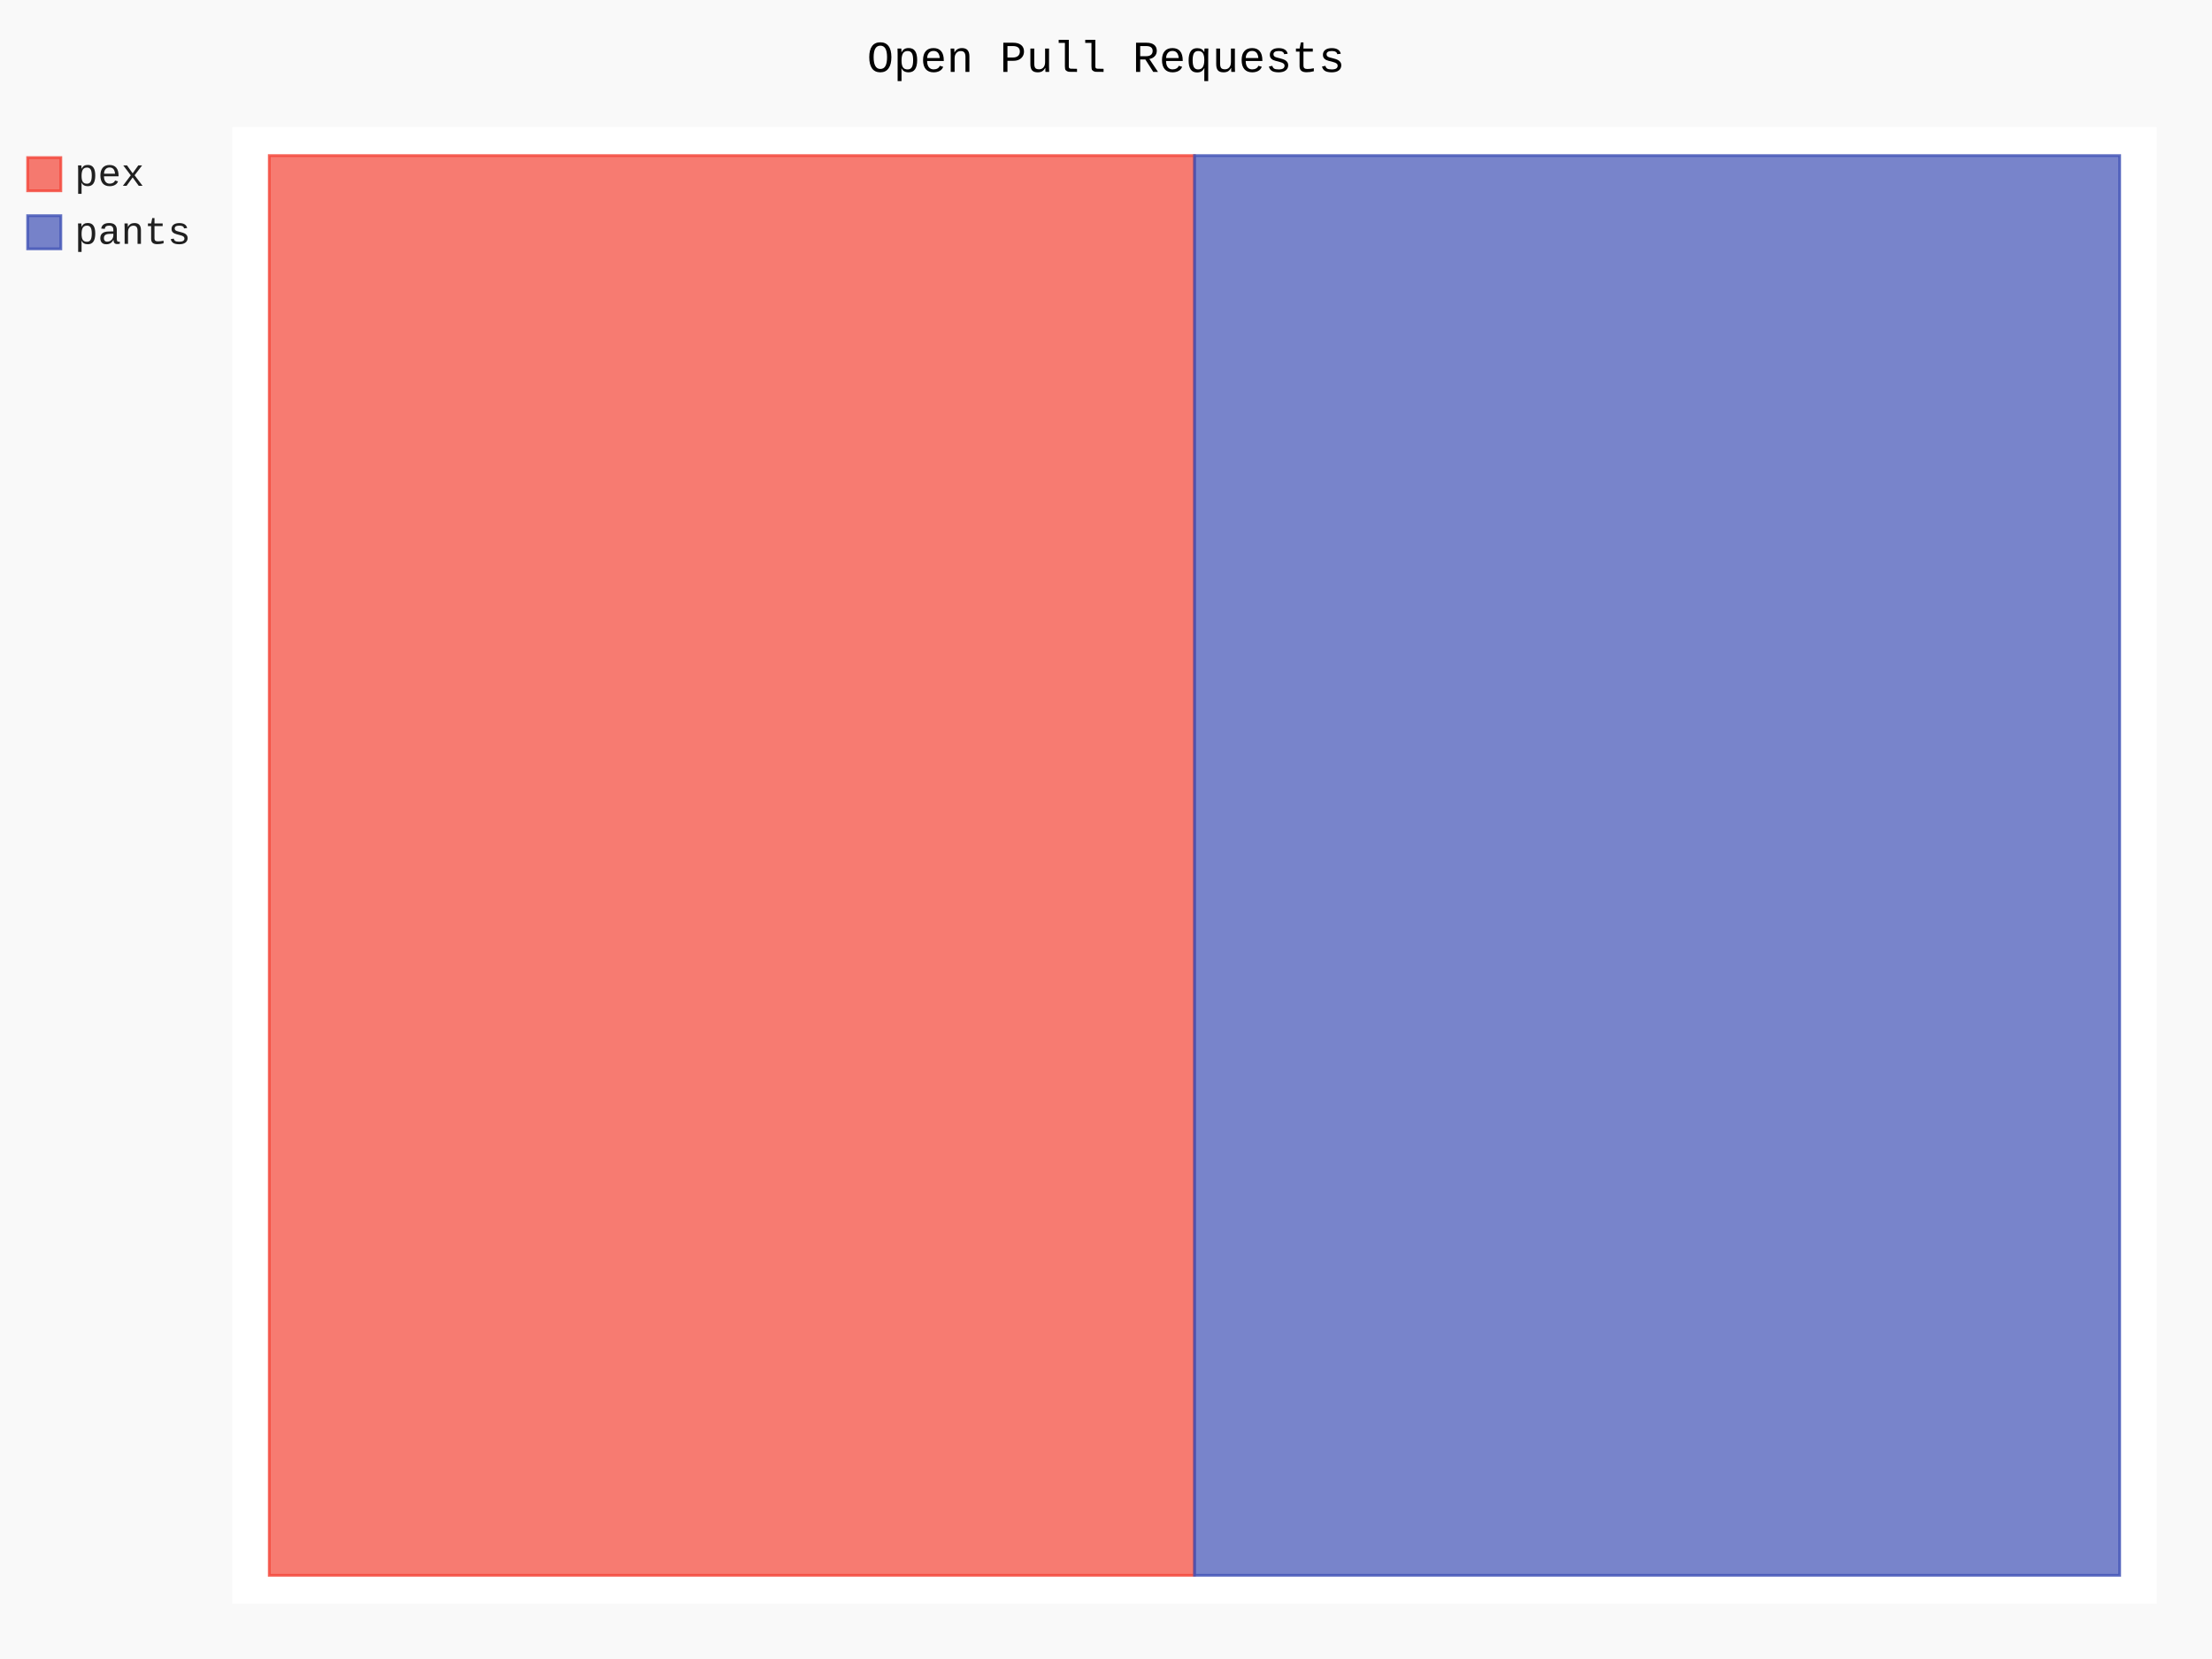
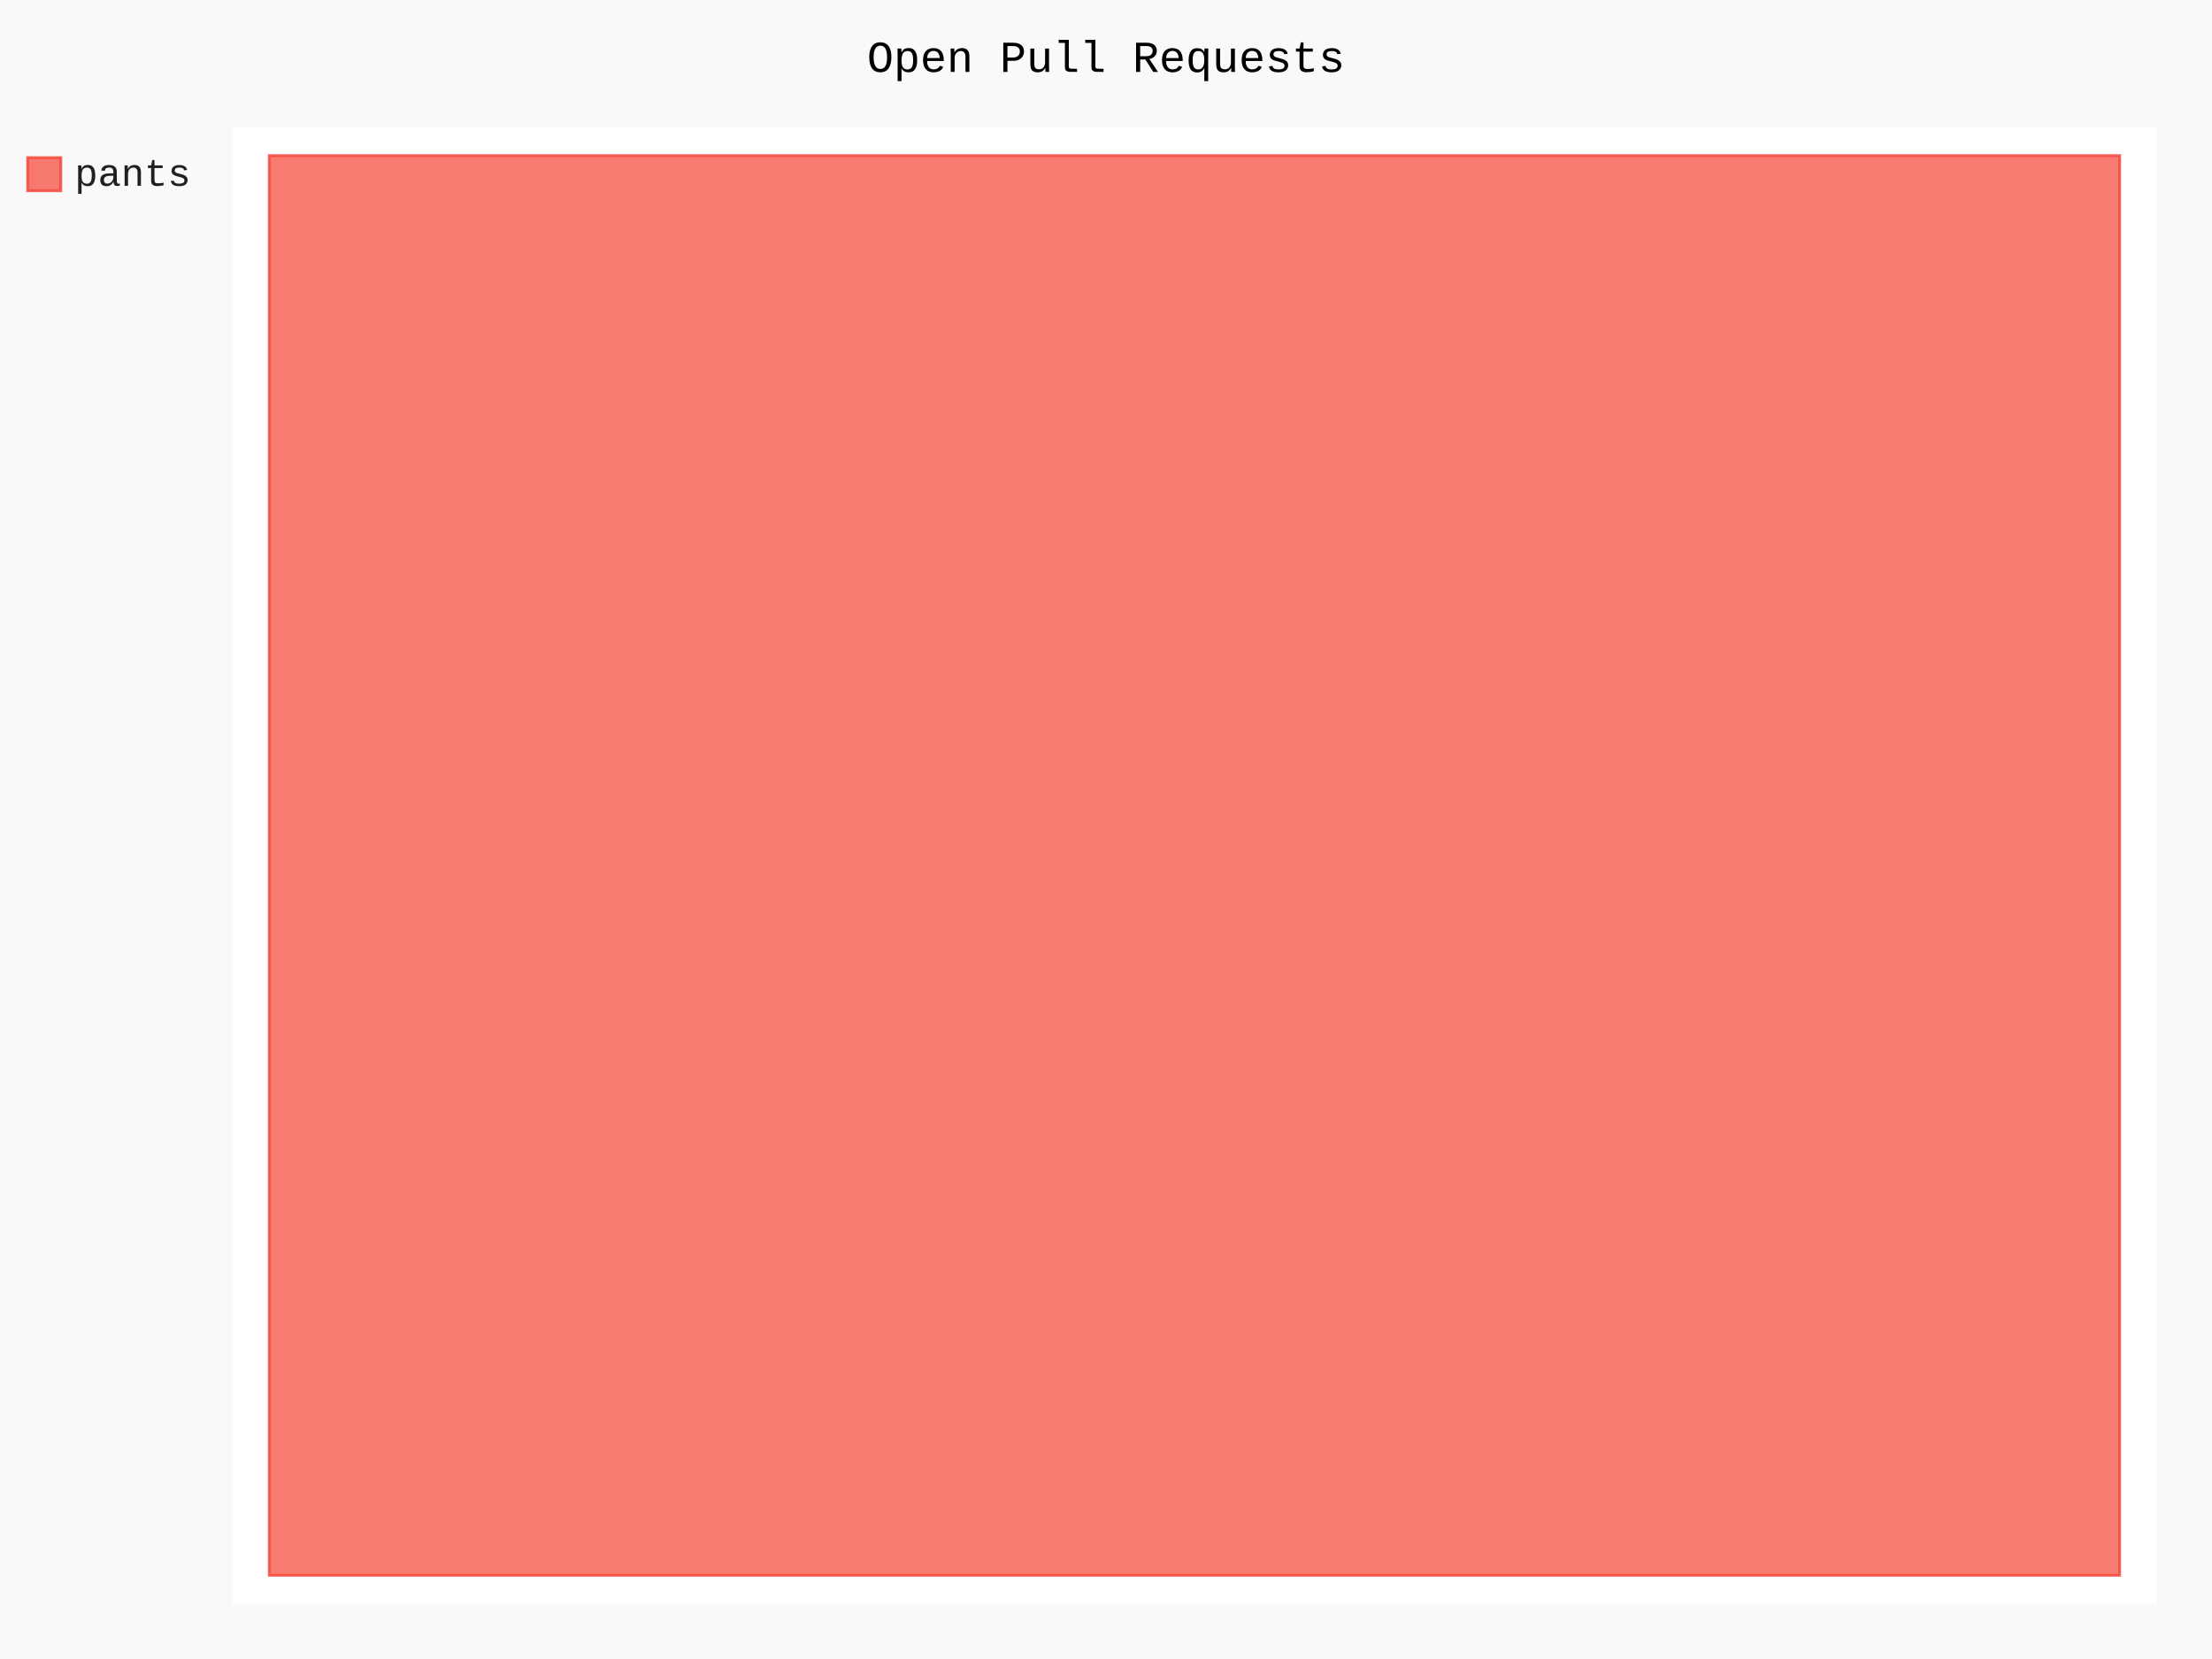
- <svg xmlns="http://www.w3.org/2000/svg" class="pygal-chart" id="chart-a68f6fd2-7e69-4aa0-84b8-323a01cc8182" viewBox="0 0 800 600">
+ <svg xmlns="http://www.w3.org/2000/svg" class="pygal-chart" id="chart-f30be6af-b6c8-4afd-ab0f-aa73d5c7548c" viewBox="0 0 800 600">
  <defs>
-     <style type="text/css">#chart-a68f6fd2-7e69-4aa0-84b8-323a01cc8182{-webkit-user-select:none;-webkit-font-smoothing:antialiased;font-family:Consolas,"Liberation Mono",Menlo,Courier,monospace}#chart-a68f6fd2-7e69-4aa0-84b8-323a01cc8182 .title{font-family:Consolas,"Liberation Mono",Menlo,Courier,monospace;font-size:16px}#chart-a68f6fd2-7e69-4aa0-84b8-323a01cc8182 .legends .legend text{font-family:Consolas,"Liberation Mono",Menlo,Courier,monospace;font-size:14px}#chart-a68f6fd2-7e69-4aa0-84b8-323a01cc8182 .axis text{font-family:Consolas,"Liberation Mono",Menlo,Courier,monospace;font-size:10px}#chart-a68f6fd2-7e69-4aa0-84b8-323a01cc8182 .axis text.major{font-family:Consolas,"Liberation Mono",Menlo,Courier,monospace;font-size:10px}#chart-a68f6fd2-7e69-4aa0-84b8-323a01cc8182 .text-overlay text.value{font-family:Consolas,"Liberation Mono",Menlo,Courier,monospace;font-size:16px}#chart-a68f6fd2-7e69-4aa0-84b8-323a01cc8182 .text-overlay text.label{font-family:Consolas,"Liberation Mono",Menlo,Courier,monospace;font-size:10px}#chart-a68f6fd2-7e69-4aa0-84b8-323a01cc8182 .tooltip{font-family:Consolas,"Liberation Mono",Menlo,Courier,monospace;font-size:14px}#chart-a68f6fd2-7e69-4aa0-84b8-323a01cc8182 text.no_data{font-family:Consolas,"Liberation Mono",Menlo,Courier,monospace;font-size:64px}
- #chart-a68f6fd2-7e69-4aa0-84b8-323a01cc8182{background-color:rgba(249,249,249,1)}#chart-a68f6fd2-7e69-4aa0-84b8-323a01cc8182 path,#chart-a68f6fd2-7e69-4aa0-84b8-323a01cc8182 line,#chart-a68f6fd2-7e69-4aa0-84b8-323a01cc8182 rect,#chart-a68f6fd2-7e69-4aa0-84b8-323a01cc8182 circle{-webkit-transition:150ms;-moz-transition:150ms;transition:150ms}#chart-a68f6fd2-7e69-4aa0-84b8-323a01cc8182 .graph &gt; .background{fill:rgba(249,249,249,1)}#chart-a68f6fd2-7e69-4aa0-84b8-323a01cc8182 .plot &gt; .background{fill:rgba(255,255,255,1)}#chart-a68f6fd2-7e69-4aa0-84b8-323a01cc8182 .graph{fill:rgba(0,0,0,.87)}#chart-a68f6fd2-7e69-4aa0-84b8-323a01cc8182 text.no_data{fill:rgba(0,0,0,1)}#chart-a68f6fd2-7e69-4aa0-84b8-323a01cc8182 .title{fill:rgba(0,0,0,1)}#chart-a68f6fd2-7e69-4aa0-84b8-323a01cc8182 .legends .legend text{fill:rgba(0,0,0,.87)}#chart-a68f6fd2-7e69-4aa0-84b8-323a01cc8182 .legends .legend:hover text{fill:rgba(0,0,0,1)}#chart-a68f6fd2-7e69-4aa0-84b8-323a01cc8182 .axis .line{stroke:rgba(0,0,0,1)}#chart-a68f6fd2-7e69-4aa0-84b8-323a01cc8182 .axis .guide.line{stroke:rgba(0,0,0,.54)}#chart-a68f6fd2-7e69-4aa0-84b8-323a01cc8182 .axis .major.line{stroke:rgba(0,0,0,.87)}#chart-a68f6fd2-7e69-4aa0-84b8-323a01cc8182 .axis text.major{fill:rgba(0,0,0,1)}#chart-a68f6fd2-7e69-4aa0-84b8-323a01cc8182 .axis.y .guides:hover .guide.line,#chart-a68f6fd2-7e69-4aa0-84b8-323a01cc8182 .line-graph .axis.x .guides:hover .guide.line,#chart-a68f6fd2-7e69-4aa0-84b8-323a01cc8182 .stackedline-graph .axis.x .guides:hover .guide.line,#chart-a68f6fd2-7e69-4aa0-84b8-323a01cc8182 .xy-graph .axis.x .guides:hover .guide.line{stroke:rgba(0,0,0,1)}#chart-a68f6fd2-7e69-4aa0-84b8-323a01cc8182 .axis .guides:hover text{fill:rgba(0,0,0,1)}#chart-a68f6fd2-7e69-4aa0-84b8-323a01cc8182 .reactive{fill-opacity:.7;stroke-opacity:.8}#chart-a68f6fd2-7e69-4aa0-84b8-323a01cc8182 .ci{stroke:rgba(0,0,0,.87)}#chart-a68f6fd2-7e69-4aa0-84b8-323a01cc8182 .reactive.active,#chart-a68f6fd2-7e69-4aa0-84b8-323a01cc8182 .active .reactive{fill-opacity:.8;stroke-opacity:.9;stroke-width:4}#chart-a68f6fd2-7e69-4aa0-84b8-323a01cc8182 .ci .reactive.active{stroke-width:1.5}#chart-a68f6fd2-7e69-4aa0-84b8-323a01cc8182 .series text{fill:rgba(0,0,0,1)}#chart-a68f6fd2-7e69-4aa0-84b8-323a01cc8182 .tooltip rect{fill:rgba(255,255,255,1);stroke:rgba(0,0,0,1);-webkit-transition:opacity 150ms;-moz-transition:opacity 150ms;transition:opacity 150ms}#chart-a68f6fd2-7e69-4aa0-84b8-323a01cc8182 .tooltip .label{fill:rgba(0,0,0,.87)}#chart-a68f6fd2-7e69-4aa0-84b8-323a01cc8182 .tooltip .label{fill:rgba(0,0,0,.87)}#chart-a68f6fd2-7e69-4aa0-84b8-323a01cc8182 .tooltip .legend{font-size:.8em;fill:rgba(0,0,0,.54)}#chart-a68f6fd2-7e69-4aa0-84b8-323a01cc8182 .tooltip .x_label{font-size:.6em;fill:rgba(0,0,0,1)}#chart-a68f6fd2-7e69-4aa0-84b8-323a01cc8182 .tooltip .xlink{font-size:.5em;text-decoration:underline}#chart-a68f6fd2-7e69-4aa0-84b8-323a01cc8182 .tooltip .value{font-size:1.5em}#chart-a68f6fd2-7e69-4aa0-84b8-323a01cc8182 .bound{font-size:.5em}#chart-a68f6fd2-7e69-4aa0-84b8-323a01cc8182 .max-value{font-size:.75em;fill:rgba(0,0,0,.54)}#chart-a68f6fd2-7e69-4aa0-84b8-323a01cc8182 .map-element{fill:rgba(255,255,255,1);stroke:rgba(0,0,0,.54) !important}#chart-a68f6fd2-7e69-4aa0-84b8-323a01cc8182 .map-element .reactive{fill-opacity:inherit;stroke-opacity:inherit}#chart-a68f6fd2-7e69-4aa0-84b8-323a01cc8182 .color-0,#chart-a68f6fd2-7e69-4aa0-84b8-323a01cc8182 .color-0 a:visited{stroke:#F44336;fill:#F44336}#chart-a68f6fd2-7e69-4aa0-84b8-323a01cc8182 .color-1,#chart-a68f6fd2-7e69-4aa0-84b8-323a01cc8182 .color-1 a:visited{stroke:#3F51B5;fill:#3F51B5}#chart-a68f6fd2-7e69-4aa0-84b8-323a01cc8182 .text-overlay .color-0 text{fill:black}#chart-a68f6fd2-7e69-4aa0-84b8-323a01cc8182 .text-overlay .color-1 text{fill:black}
- #chart-a68f6fd2-7e69-4aa0-84b8-323a01cc8182 text.no_data{text-anchor:middle}#chart-a68f6fd2-7e69-4aa0-84b8-323a01cc8182 .guide.line{fill:none}#chart-a68f6fd2-7e69-4aa0-84b8-323a01cc8182 .centered{text-anchor:middle}#chart-a68f6fd2-7e69-4aa0-84b8-323a01cc8182 .title{text-anchor:middle}#chart-a68f6fd2-7e69-4aa0-84b8-323a01cc8182 .legends .legend text{fill-opacity:1}#chart-a68f6fd2-7e69-4aa0-84b8-323a01cc8182 .axis.x text{text-anchor:middle}#chart-a68f6fd2-7e69-4aa0-84b8-323a01cc8182 .axis.x:not(.web) text[transform]{text-anchor:start}#chart-a68f6fd2-7e69-4aa0-84b8-323a01cc8182 .axis.x:not(.web) text[transform].backwards{text-anchor:end}#chart-a68f6fd2-7e69-4aa0-84b8-323a01cc8182 .axis.y text{text-anchor:end}#chart-a68f6fd2-7e69-4aa0-84b8-323a01cc8182 .axis.y text[transform].backwards{text-anchor:start}#chart-a68f6fd2-7e69-4aa0-84b8-323a01cc8182 .axis.y2 text{text-anchor:start}#chart-a68f6fd2-7e69-4aa0-84b8-323a01cc8182 .axis.y2 text[transform].backwards{text-anchor:end}#chart-a68f6fd2-7e69-4aa0-84b8-323a01cc8182 .axis .guide.line{stroke-dasharray:4,4}#chart-a68f6fd2-7e69-4aa0-84b8-323a01cc8182 .axis .major.guide.line{stroke-dasharray:6,6}#chart-a68f6fd2-7e69-4aa0-84b8-323a01cc8182 .horizontal .axis.y .guide.line,#chart-a68f6fd2-7e69-4aa0-84b8-323a01cc8182 .horizontal .axis.y2 .guide.line,#chart-a68f6fd2-7e69-4aa0-84b8-323a01cc8182 .vertical .axis.x .guide.line{opacity:0}#chart-a68f6fd2-7e69-4aa0-84b8-323a01cc8182 .horizontal .axis.always_show .guide.line,#chart-a68f6fd2-7e69-4aa0-84b8-323a01cc8182 .vertical .axis.always_show .guide.line{opacity:1 !important}#chart-a68f6fd2-7e69-4aa0-84b8-323a01cc8182 .axis.y .guides:hover .guide.line,#chart-a68f6fd2-7e69-4aa0-84b8-323a01cc8182 .axis.y2 .guides:hover .guide.line,#chart-a68f6fd2-7e69-4aa0-84b8-323a01cc8182 .axis.x .guides:hover .guide.line{opacity:1}#chart-a68f6fd2-7e69-4aa0-84b8-323a01cc8182 .axis .guides:hover text{opacity:1}#chart-a68f6fd2-7e69-4aa0-84b8-323a01cc8182 .nofill{fill:none}#chart-a68f6fd2-7e69-4aa0-84b8-323a01cc8182 .subtle-fill{fill-opacity:.2}#chart-a68f6fd2-7e69-4aa0-84b8-323a01cc8182 .dot{stroke-width:1px;fill-opacity:1}#chart-a68f6fd2-7e69-4aa0-84b8-323a01cc8182 .dot.active{stroke-width:5px}#chart-a68f6fd2-7e69-4aa0-84b8-323a01cc8182 .dot.negative{fill:transparent}#chart-a68f6fd2-7e69-4aa0-84b8-323a01cc8182 text,#chart-a68f6fd2-7e69-4aa0-84b8-323a01cc8182 tspan{stroke:none !important}#chart-a68f6fd2-7e69-4aa0-84b8-323a01cc8182 .series text.active{opacity:1}#chart-a68f6fd2-7e69-4aa0-84b8-323a01cc8182 .tooltip rect{fill-opacity:.95;stroke-width:.5}#chart-a68f6fd2-7e69-4aa0-84b8-323a01cc8182 .tooltip text{fill-opacity:1}#chart-a68f6fd2-7e69-4aa0-84b8-323a01cc8182 .showable{visibility:hidden}#chart-a68f6fd2-7e69-4aa0-84b8-323a01cc8182 .showable.shown{visibility:visible}#chart-a68f6fd2-7e69-4aa0-84b8-323a01cc8182 .gauge-background{fill:rgba(229,229,229,1);stroke:none}#chart-a68f6fd2-7e69-4aa0-84b8-323a01cc8182 .bg-lines{stroke:rgba(249,249,249,1);stroke-width:2px}</style>
+     <style type="text/css">#chart-f30be6af-b6c8-4afd-ab0f-aa73d5c7548c{-webkit-user-select:none;-webkit-font-smoothing:antialiased;font-family:Consolas,"Liberation Mono",Menlo,Courier,monospace}#chart-f30be6af-b6c8-4afd-ab0f-aa73d5c7548c .title{font-family:Consolas,"Liberation Mono",Menlo,Courier,monospace;font-size:16px}#chart-f30be6af-b6c8-4afd-ab0f-aa73d5c7548c .legends .legend text{font-family:Consolas,"Liberation Mono",Menlo,Courier,monospace;font-size:14px}#chart-f30be6af-b6c8-4afd-ab0f-aa73d5c7548c .axis text{font-family:Consolas,"Liberation Mono",Menlo,Courier,monospace;font-size:10px}#chart-f30be6af-b6c8-4afd-ab0f-aa73d5c7548c .axis text.major{font-family:Consolas,"Liberation Mono",Menlo,Courier,monospace;font-size:10px}#chart-f30be6af-b6c8-4afd-ab0f-aa73d5c7548c .text-overlay text.value{font-family:Consolas,"Liberation Mono",Menlo,Courier,monospace;font-size:16px}#chart-f30be6af-b6c8-4afd-ab0f-aa73d5c7548c .text-overlay text.label{font-family:Consolas,"Liberation Mono",Menlo,Courier,monospace;font-size:10px}#chart-f30be6af-b6c8-4afd-ab0f-aa73d5c7548c .tooltip{font-family:Consolas,"Liberation Mono",Menlo,Courier,monospace;font-size:14px}#chart-f30be6af-b6c8-4afd-ab0f-aa73d5c7548c text.no_data{font-family:Consolas,"Liberation Mono",Menlo,Courier,monospace;font-size:64px}
+ #chart-f30be6af-b6c8-4afd-ab0f-aa73d5c7548c{background-color:rgba(249,249,249,1)}#chart-f30be6af-b6c8-4afd-ab0f-aa73d5c7548c path,#chart-f30be6af-b6c8-4afd-ab0f-aa73d5c7548c line,#chart-f30be6af-b6c8-4afd-ab0f-aa73d5c7548c rect,#chart-f30be6af-b6c8-4afd-ab0f-aa73d5c7548c circle{-webkit-transition:150ms;-moz-transition:150ms;transition:150ms}#chart-f30be6af-b6c8-4afd-ab0f-aa73d5c7548c .graph &gt; .background{fill:rgba(249,249,249,1)}#chart-f30be6af-b6c8-4afd-ab0f-aa73d5c7548c .plot &gt; .background{fill:rgba(255,255,255,1)}#chart-f30be6af-b6c8-4afd-ab0f-aa73d5c7548c .graph{fill:rgba(0,0,0,.87)}#chart-f30be6af-b6c8-4afd-ab0f-aa73d5c7548c text.no_data{fill:rgba(0,0,0,1)}#chart-f30be6af-b6c8-4afd-ab0f-aa73d5c7548c .title{fill:rgba(0,0,0,1)}#chart-f30be6af-b6c8-4afd-ab0f-aa73d5c7548c .legends .legend text{fill:rgba(0,0,0,.87)}#chart-f30be6af-b6c8-4afd-ab0f-aa73d5c7548c .legends .legend:hover text{fill:rgba(0,0,0,1)}#chart-f30be6af-b6c8-4afd-ab0f-aa73d5c7548c .axis .line{stroke:rgba(0,0,0,1)}#chart-f30be6af-b6c8-4afd-ab0f-aa73d5c7548c .axis .guide.line{stroke:rgba(0,0,0,.54)}#chart-f30be6af-b6c8-4afd-ab0f-aa73d5c7548c .axis .major.line{stroke:rgba(0,0,0,.87)}#chart-f30be6af-b6c8-4afd-ab0f-aa73d5c7548c .axis text.major{fill:rgba(0,0,0,1)}#chart-f30be6af-b6c8-4afd-ab0f-aa73d5c7548c .axis.y .guides:hover .guide.line,#chart-f30be6af-b6c8-4afd-ab0f-aa73d5c7548c .line-graph .axis.x .guides:hover .guide.line,#chart-f30be6af-b6c8-4afd-ab0f-aa73d5c7548c .stackedline-graph .axis.x .guides:hover .guide.line,#chart-f30be6af-b6c8-4afd-ab0f-aa73d5c7548c .xy-graph .axis.x .guides:hover .guide.line{stroke:rgba(0,0,0,1)}#chart-f30be6af-b6c8-4afd-ab0f-aa73d5c7548c .axis .guides:hover text{fill:rgba(0,0,0,1)}#chart-f30be6af-b6c8-4afd-ab0f-aa73d5c7548c .reactive{fill-opacity:.7;stroke-opacity:.8}#chart-f30be6af-b6c8-4afd-ab0f-aa73d5c7548c .ci{stroke:rgba(0,0,0,.87)}#chart-f30be6af-b6c8-4afd-ab0f-aa73d5c7548c .reactive.active,#chart-f30be6af-b6c8-4afd-ab0f-aa73d5c7548c .active .reactive{fill-opacity:.8;stroke-opacity:.9;stroke-width:4}#chart-f30be6af-b6c8-4afd-ab0f-aa73d5c7548c .ci .reactive.active{stroke-width:1.5}#chart-f30be6af-b6c8-4afd-ab0f-aa73d5c7548c .series text{fill:rgba(0,0,0,1)}#chart-f30be6af-b6c8-4afd-ab0f-aa73d5c7548c .tooltip rect{fill:rgba(255,255,255,1);stroke:rgba(0,0,0,1);-webkit-transition:opacity 150ms;-moz-transition:opacity 150ms;transition:opacity 150ms}#chart-f30be6af-b6c8-4afd-ab0f-aa73d5c7548c .tooltip .label{fill:rgba(0,0,0,.87)}#chart-f30be6af-b6c8-4afd-ab0f-aa73d5c7548c .tooltip .label{fill:rgba(0,0,0,.87)}#chart-f30be6af-b6c8-4afd-ab0f-aa73d5c7548c .tooltip .legend{font-size:.8em;fill:rgba(0,0,0,.54)}#chart-f30be6af-b6c8-4afd-ab0f-aa73d5c7548c .tooltip .x_label{font-size:.6em;fill:rgba(0,0,0,1)}#chart-f30be6af-b6c8-4afd-ab0f-aa73d5c7548c .tooltip .xlink{font-size:.5em;text-decoration:underline}#chart-f30be6af-b6c8-4afd-ab0f-aa73d5c7548c .tooltip .value{font-size:1.5em}#chart-f30be6af-b6c8-4afd-ab0f-aa73d5c7548c .bound{font-size:.5em}#chart-f30be6af-b6c8-4afd-ab0f-aa73d5c7548c .max-value{font-size:.75em;fill:rgba(0,0,0,.54)}#chart-f30be6af-b6c8-4afd-ab0f-aa73d5c7548c .map-element{fill:rgba(255,255,255,1);stroke:rgba(0,0,0,.54) !important}#chart-f30be6af-b6c8-4afd-ab0f-aa73d5c7548c .map-element .reactive{fill-opacity:inherit;stroke-opacity:inherit}#chart-f30be6af-b6c8-4afd-ab0f-aa73d5c7548c .color-0,#chart-f30be6af-b6c8-4afd-ab0f-aa73d5c7548c .color-0 a:visited{stroke:#F44336;fill:#F44336}#chart-f30be6af-b6c8-4afd-ab0f-aa73d5c7548c .text-overlay .color-0 text{fill:black}
+ #chart-f30be6af-b6c8-4afd-ab0f-aa73d5c7548c text.no_data{text-anchor:middle}#chart-f30be6af-b6c8-4afd-ab0f-aa73d5c7548c .guide.line{fill:none}#chart-f30be6af-b6c8-4afd-ab0f-aa73d5c7548c .centered{text-anchor:middle}#chart-f30be6af-b6c8-4afd-ab0f-aa73d5c7548c .title{text-anchor:middle}#chart-f30be6af-b6c8-4afd-ab0f-aa73d5c7548c .legends .legend text{fill-opacity:1}#chart-f30be6af-b6c8-4afd-ab0f-aa73d5c7548c .axis.x text{text-anchor:middle}#chart-f30be6af-b6c8-4afd-ab0f-aa73d5c7548c .axis.x:not(.web) text[transform]{text-anchor:start}#chart-f30be6af-b6c8-4afd-ab0f-aa73d5c7548c .axis.x:not(.web) text[transform].backwards{text-anchor:end}#chart-f30be6af-b6c8-4afd-ab0f-aa73d5c7548c .axis.y text{text-anchor:end}#chart-f30be6af-b6c8-4afd-ab0f-aa73d5c7548c .axis.y text[transform].backwards{text-anchor:start}#chart-f30be6af-b6c8-4afd-ab0f-aa73d5c7548c .axis.y2 text{text-anchor:start}#chart-f30be6af-b6c8-4afd-ab0f-aa73d5c7548c .axis.y2 text[transform].backwards{text-anchor:end}#chart-f30be6af-b6c8-4afd-ab0f-aa73d5c7548c .axis .guide.line{stroke-dasharray:4,4}#chart-f30be6af-b6c8-4afd-ab0f-aa73d5c7548c .axis .major.guide.line{stroke-dasharray:6,6}#chart-f30be6af-b6c8-4afd-ab0f-aa73d5c7548c .horizontal .axis.y .guide.line,#chart-f30be6af-b6c8-4afd-ab0f-aa73d5c7548c .horizontal .axis.y2 .guide.line,#chart-f30be6af-b6c8-4afd-ab0f-aa73d5c7548c .vertical .axis.x .guide.line{opacity:0}#chart-f30be6af-b6c8-4afd-ab0f-aa73d5c7548c .horizontal .axis.always_show .guide.line,#chart-f30be6af-b6c8-4afd-ab0f-aa73d5c7548c .vertical .axis.always_show .guide.line{opacity:1 !important}#chart-f30be6af-b6c8-4afd-ab0f-aa73d5c7548c .axis.y .guides:hover .guide.line,#chart-f30be6af-b6c8-4afd-ab0f-aa73d5c7548c .axis.y2 .guides:hover .guide.line,#chart-f30be6af-b6c8-4afd-ab0f-aa73d5c7548c .axis.x .guides:hover .guide.line{opacity:1}#chart-f30be6af-b6c8-4afd-ab0f-aa73d5c7548c .axis .guides:hover text{opacity:1}#chart-f30be6af-b6c8-4afd-ab0f-aa73d5c7548c .nofill{fill:none}#chart-f30be6af-b6c8-4afd-ab0f-aa73d5c7548c .subtle-fill{fill-opacity:.2}#chart-f30be6af-b6c8-4afd-ab0f-aa73d5c7548c .dot{stroke-width:1px;fill-opacity:1}#chart-f30be6af-b6c8-4afd-ab0f-aa73d5c7548c .dot.active{stroke-width:5px}#chart-f30be6af-b6c8-4afd-ab0f-aa73d5c7548c .dot.negative{fill:transparent}#chart-f30be6af-b6c8-4afd-ab0f-aa73d5c7548c text,#chart-f30be6af-b6c8-4afd-ab0f-aa73d5c7548c tspan{stroke:none !important}#chart-f30be6af-b6c8-4afd-ab0f-aa73d5c7548c .series text.active{opacity:1}#chart-f30be6af-b6c8-4afd-ab0f-aa73d5c7548c .tooltip rect{fill-opacity:.95;stroke-width:.5}#chart-f30be6af-b6c8-4afd-ab0f-aa73d5c7548c .tooltip text{fill-opacity:1}#chart-f30be6af-b6c8-4afd-ab0f-aa73d5c7548c .showable{visibility:hidden}#chart-f30be6af-b6c8-4afd-ab0f-aa73d5c7548c .showable.shown{visibility:visible}#chart-f30be6af-b6c8-4afd-ab0f-aa73d5c7548c .gauge-background{fill:rgba(229,229,229,1);stroke:none}#chart-f30be6af-b6c8-4afd-ab0f-aa73d5c7548c .bg-lines{stroke:rgba(249,249,249,1);stroke-width:2px}</style>
  </defs>
  <g class="graph treemap-graph vertical">
    <rect class="background" height="600" width="800" x="0" y="0" />
    <g class="plot" transform="translate(84, 46)">
      <rect class="background" height="534" width="696.0" x="0" y="0" />
      <g class="series serie-0 color-0">
        <g class="rects">
          <g class="rect">
-             <rect class="rect reactive tooltip-trigger" height="513.462" width="334.615" x="13.385" y="10.269" />
-           </g>
-         </g>
-       </g>
-       <g class="series serie-1 color-1">
-         <g class="rects">
-           <g class="rect">
-             <rect class="rect reactive tooltip-trigger" height="513.462" width="334.615" x="348.0" y="10.269" />
+             <rect class="rect reactive tooltip-trigger" height="513.462" width="669.231" x="13.385" y="10.269" />
          </g>
        </g>
      </g>
    </g>
    <g class="titles">
      <text class="title plot_title" x="400.0" y="26">Open Pull Requests</text>
    </g>
    <g class="plot overlay" transform="translate(84, 46)">
      <g class="series serie-0 color-0" />
-       <g class="series serie-1 color-1" />
    </g>
    <g class="plot text-overlay" transform="translate(84, 46)">
      <g class="series serie-0 color-0" />
-       <g class="series serie-1 color-1" />
    </g>
    <g class="plot tooltip-overlay" transform="translate(84, 46)">
      <g class="tooltip" style="opacity: 0" transform="translate(0 0)">
        <rect class="tooltip-box" height="0" rx="0" ry="0" width="0" />
        <g class="text" />
      </g>
    </g>
    <g class="legends" transform="translate(10, 56)">
      <g class="legend reactive activate-serie" id="activate-serie-0">
        <rect class="color-0 reactive" height="12" width="12" x="0.0" y="1.0" />
-         <text x="17.0" y="11.2">pex</text>
-       </g>
-       <g class="legend reactive activate-serie" id="activate-serie-1">
-         <rect class="color-1 reactive" height="12" width="12" x="0.0" y="22.0" />
-         <text x="17.0" y="32.2">pants</text>
+         <text x="17.0" y="11.2">pants</text>
      </g>
    </g>
    <g class="legends" transform="translate(790, 56)" />
  </g>
</svg>
